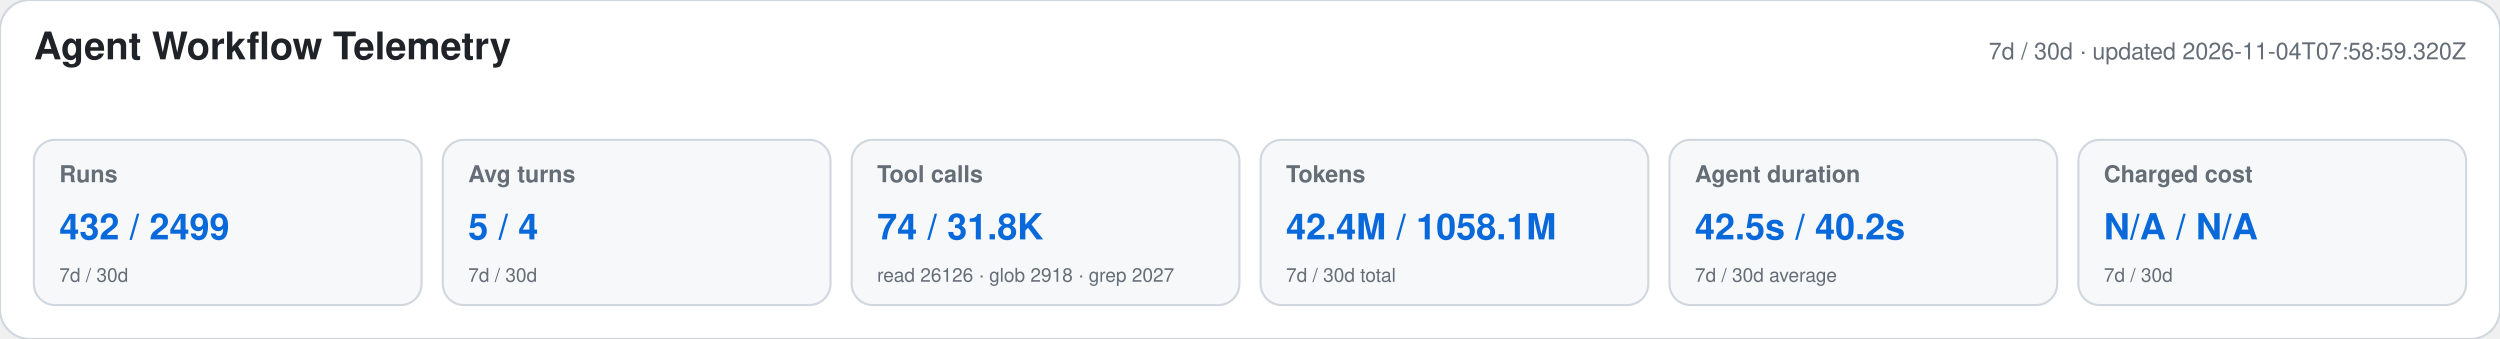
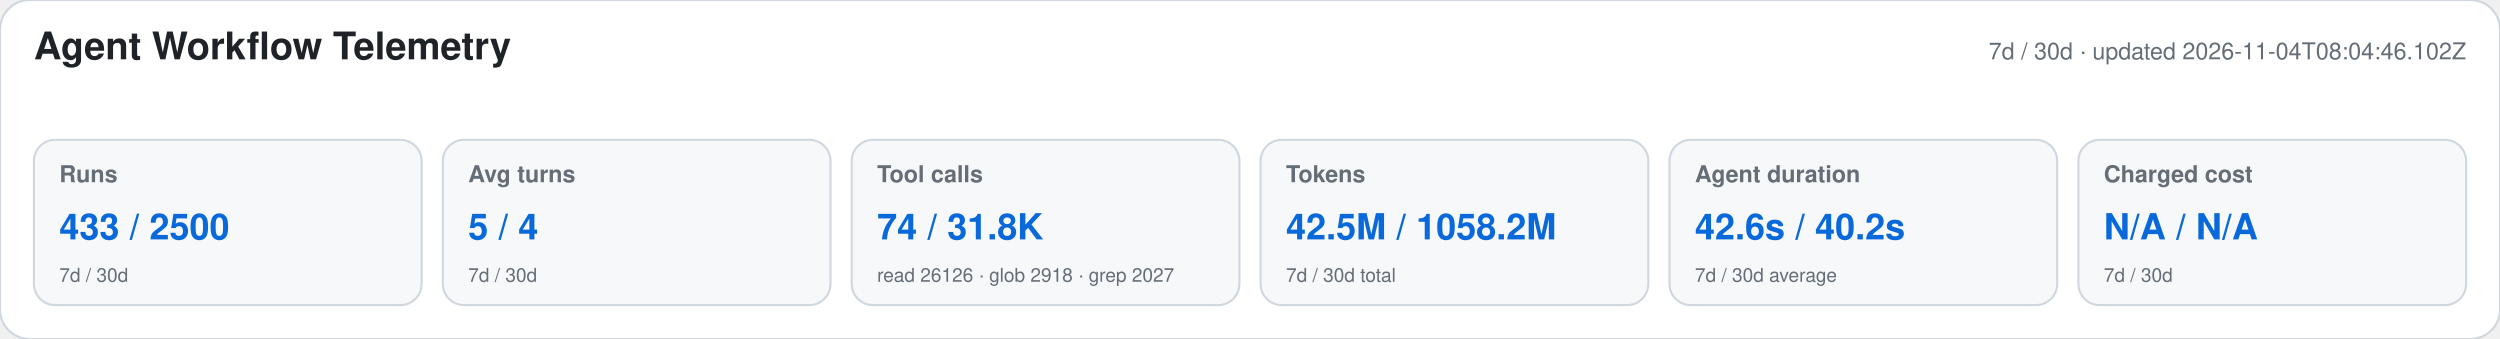
<svg xmlns="http://www.w3.org/2000/svg" width="1180" height="160" viewBox="0 0 1180 160" role="img" aria-labelledby="title desc">
  <style>text{font-family:-apple-system,BlinkMacSystemFont,"Segoe UI",Helvetica,Arial,sans-serif}.heading{font-size:18px;font-weight:650;fill:#1f2328}.meta,.label,.secondary{fill:#656d76}.meta,.label{font-size:11px}.label{font-weight:600}.primary{font-size:17px;font-weight:700;fill:#0969da}.secondary{font-size:9px}</style>
  <rect width="1180" height="160" rx="14" fill="#ffffff" stroke="#d0d7de" />
  <text x="16" y="28" class="heading">Agent Workflow Telemetry</text>
-   <text x="1164" y="28" text-anchor="end" class="meta">7d / 30d · updated 2026-11-04T07:58:59.320Z</text>
+   <text x="1164" y="28" text-anchor="end" class="meta">7d / 30d · updated 2026-11-04T08:04:46.102Z</text>
  <g>
    <rect x="16" y="66" width="183" height="78" rx="10" fill="#f6f8fa" stroke="#d0d7de" />
    <text x="28" y="86" class="label">Runs</text>
-     <text x="28" y="113" class="primary">432 / 2499</text>
+     <text x="28" y="113" class="primary">433 / 2500</text>
    <text x="28" y="133" class="secondary">7d / 30d</text>
  </g>
  <g>
    <rect x="209" y="66" width="183" height="78" rx="10" fill="#f6f8fa" stroke="#d0d7de" />
    <text x="221" y="86" class="label">Avg turns</text>
    <text x="221" y="113" class="primary">5 / 4</text>
    <text x="221" y="133" class="secondary">7d / 30d</text>
  </g>
  <g>
    <rect x="402" y="66" width="183" height="78" rx="10" fill="#f6f8fa" stroke="#d0d7de" />
    <text x="414" y="86" class="label">Tool calls</text>
    <text x="414" y="113" class="primary">74 / 31.8K</text>
    <text x="414" y="133" class="secondary">read 26126 · glob 2918 · grep 2027</text>
  </g>
  <g>
    <rect x="595" y="66" width="183" height="78" rx="10" fill="#f6f8fa" stroke="#d0d7de" />
    <text x="607" y="86" class="label">Tokens</text>
-     <text x="607" y="113" class="primary">42.4M / 1058.1M</text>
+     <text x="607" y="113" class="primary">42.5M / 1058.2M</text>
    <text x="607" y="133" class="secondary">7d / 30d total</text>
  </g>
  <g>
    <rect x="788" y="66" width="183" height="78" rx="10" fill="#f6f8fa" stroke="#d0d7de" />
    <text x="800" y="86" class="label">Agent duration</text>
-     <text x="800" y="113" class="primary">42.5s / 40.2s</text>
+     <text x="800" y="113" class="primary">42.6s / 40.2s</text>
    <text x="800" y="133" class="secondary">7d / 30d average</text>
  </g>
  <g>
    <rect x="981" y="66" width="183" height="78" rx="10" fill="#f6f8fa" stroke="#d0d7de" />
    <text x="993" y="86" class="label">Charged cost</text>
    <text x="993" y="113" class="primary">N/A / N/A</text>
    <text x="993" y="133" class="secondary">7d / 30d</text>
  </g>
</svg>
